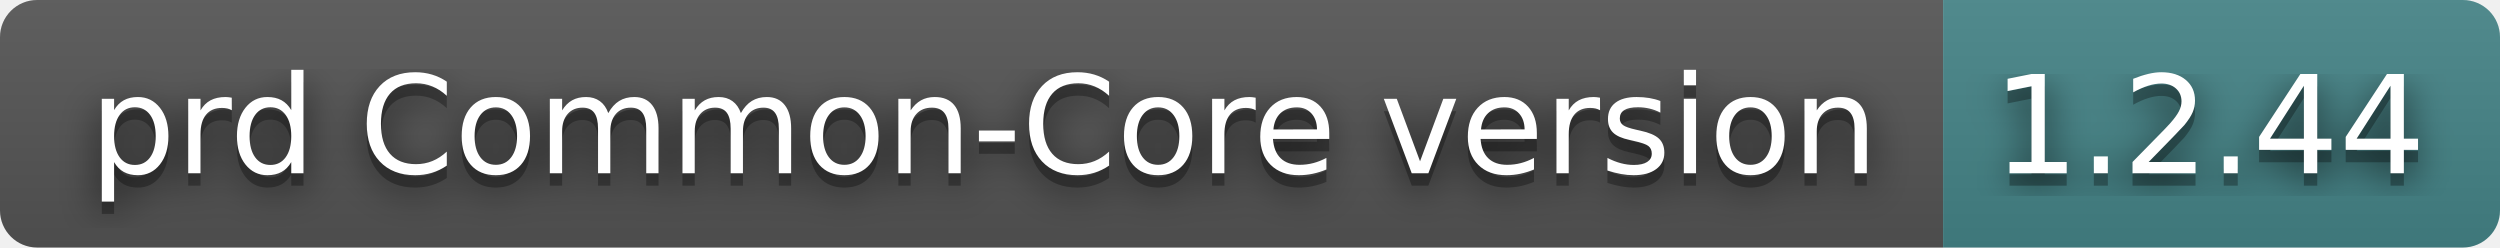
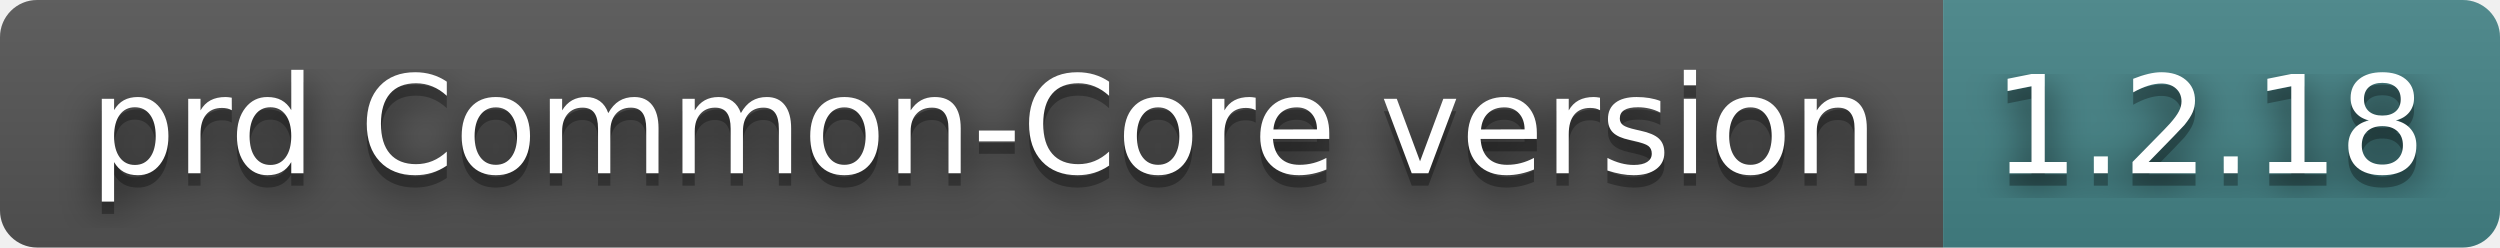
- <svg xmlns="http://www.w3.org/2000/svg" width="202" height="20" role="img" aria-label="prd Common-Core version: 1.2.44">
+ <svg xmlns="http://www.w3.org/2000/svg" width="202" height="20" role="img" aria-label="prd Common-Core version: 1.2.18">
  <filter id="blur">
    <feGaussianBlur stdDeviation="16" />
  </filter>
  <linearGradient id="s" x2="0" y2="100%">
    <stop offset="0" stop-color="#bbb" stop-opacity=".1" />
    <stop offset="1" stop-opacity=".1" />
  </linearGradient>
  <clipPath id="r">
    <rect width="202" height="20" rx="3" />
  </clipPath>
  <g clip-path="url(#r)">
    <rect width="157" height="20" fill="#555" />
    <rect x="157" width="45" height="20" fill="#458588" />
    <rect width="202" height="20" fill="url(#s)" />
  </g>
  <g fill="#fff" text-anchor="middle" font-family="Verdana,Geneva,DejaVu Sans,sans-serif" text-rendering="geometricPrecision" font-size="110">
    <g transform="scale(.1)">
      <g aria-hidden="true" fill="#010101">
        <text x="795" y="150" fill-opacity=".8" filter="url(#blur)" textLength="1470">prd Common-Core version</text>
        <text x="795" y="150" fill-opacity=".3" textLength="1470">prd Common-Core version</text>
      </g>
      <text x="795" y="140" textLength="1470">prd Common-Core version</text>
    </g>
    <g transform="scale(.1)">
      <g aria-hidden="true" fill="#010101">
-         <text x="1785" y="150" fill-opacity=".8" filter="url(#blur)" textLength="350">1.2.44</text>
-         <text x="1785" y="150" fill-opacity=".3" textLength="350">1.2.44</text>
+         <text x="1785" y="150" fill-opacity=".8" filter="url(#blur)" textLength="350">1.2.18</text>
+         <text x="1785" y="150" fill-opacity=".3" textLength="350">1.2.18</text>
      </g>
-       <text x="1785" y="140" textLength="350">1.2.44</text>
+       <text x="1785" y="140" textLength="350">1.2.18</text>
    </g>
  </g>
</svg>
